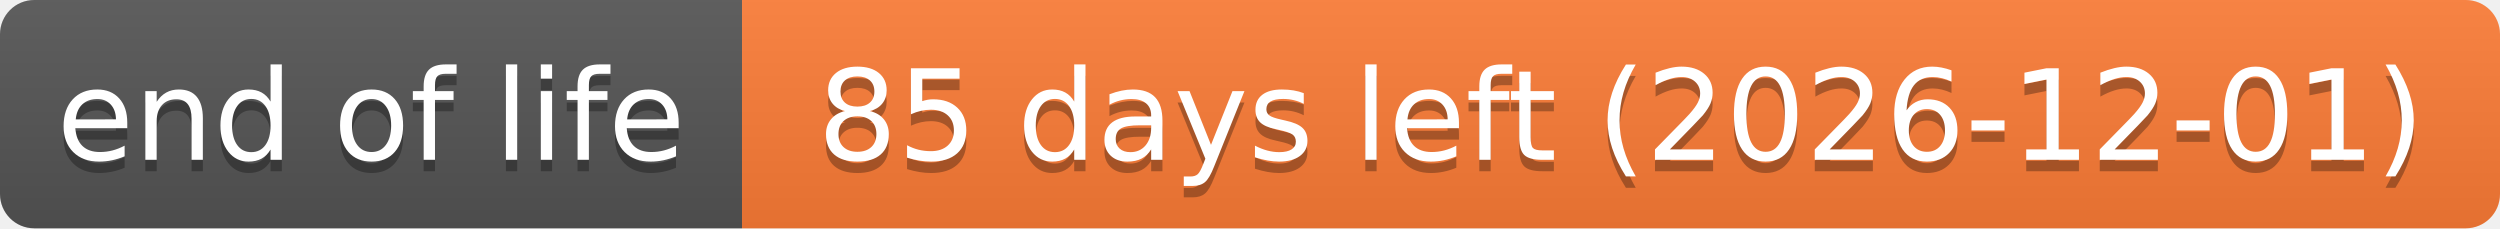
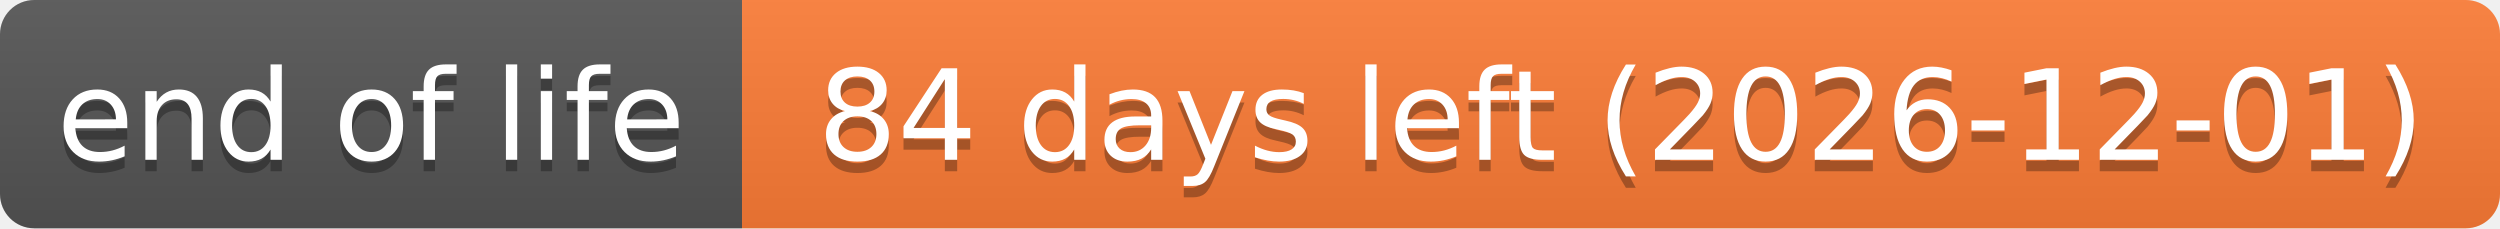
- <svg xmlns="http://www.w3.org/2000/svg" width="219" height="20" role="img" aria-label="end of life: 85 days left (2026-12-01)">
+ <svg xmlns="http://www.w3.org/2000/svg" width="219" height="20" role="img" aria-label="end of life: 84 days left (2026-12-01)">
  <linearGradient id="s" x2="0" y2="100%">
    <stop offset="0" stop-color="#bbb" stop-opacity=".1" />
    <stop offset="1" stop-opacity=".1" />
  </linearGradient>
  <clipPath id="r">
    <rect width="219" height="20" rx="3" fill="#fff" />
  </clipPath>
  <g clip-path="url(#r)">
    <rect width="65" height="20" fill="#555" />
    <rect x="65" width="154" height="20" fill="#fe7d37" />
    <rect width="219" height="20" fill="url(#s)" />
  </g>
  <g fill="#fff" text-anchor="middle" font-family="Verdana,Geneva,DejaVu Sans,sans-serif" text-rendering="geometricPrecision" font-size="110">
    <text aria-hidden="true" x="325" y="150" fill="#010101" fill-opacity=".3" transform="scale(.1)" textLength="551">end of life</text>
    <text x="325" y="140" transform="scale(.1)" textLength="551">end of life</text>
-     <text aria-hidden="true" x="1420" y="150" fill="#010101" fill-opacity=".3" transform="scale(.1)" textLength="1441">85 days left (2026-12-01)</text>
-     <text x="1420" y="140" transform="scale(.1)" textLength="1441">85 days left (2026-12-01)</text>
+     <text aria-hidden="true" x="1420" y="150" fill="#010101" fill-opacity=".3" transform="scale(.1)" textLength="1441">84 days left (2026-12-01)</text>
+     <text x="1420" y="140" transform="scale(.1)" textLength="1441">84 days left (2026-12-01)</text>
  </g>
</svg>
